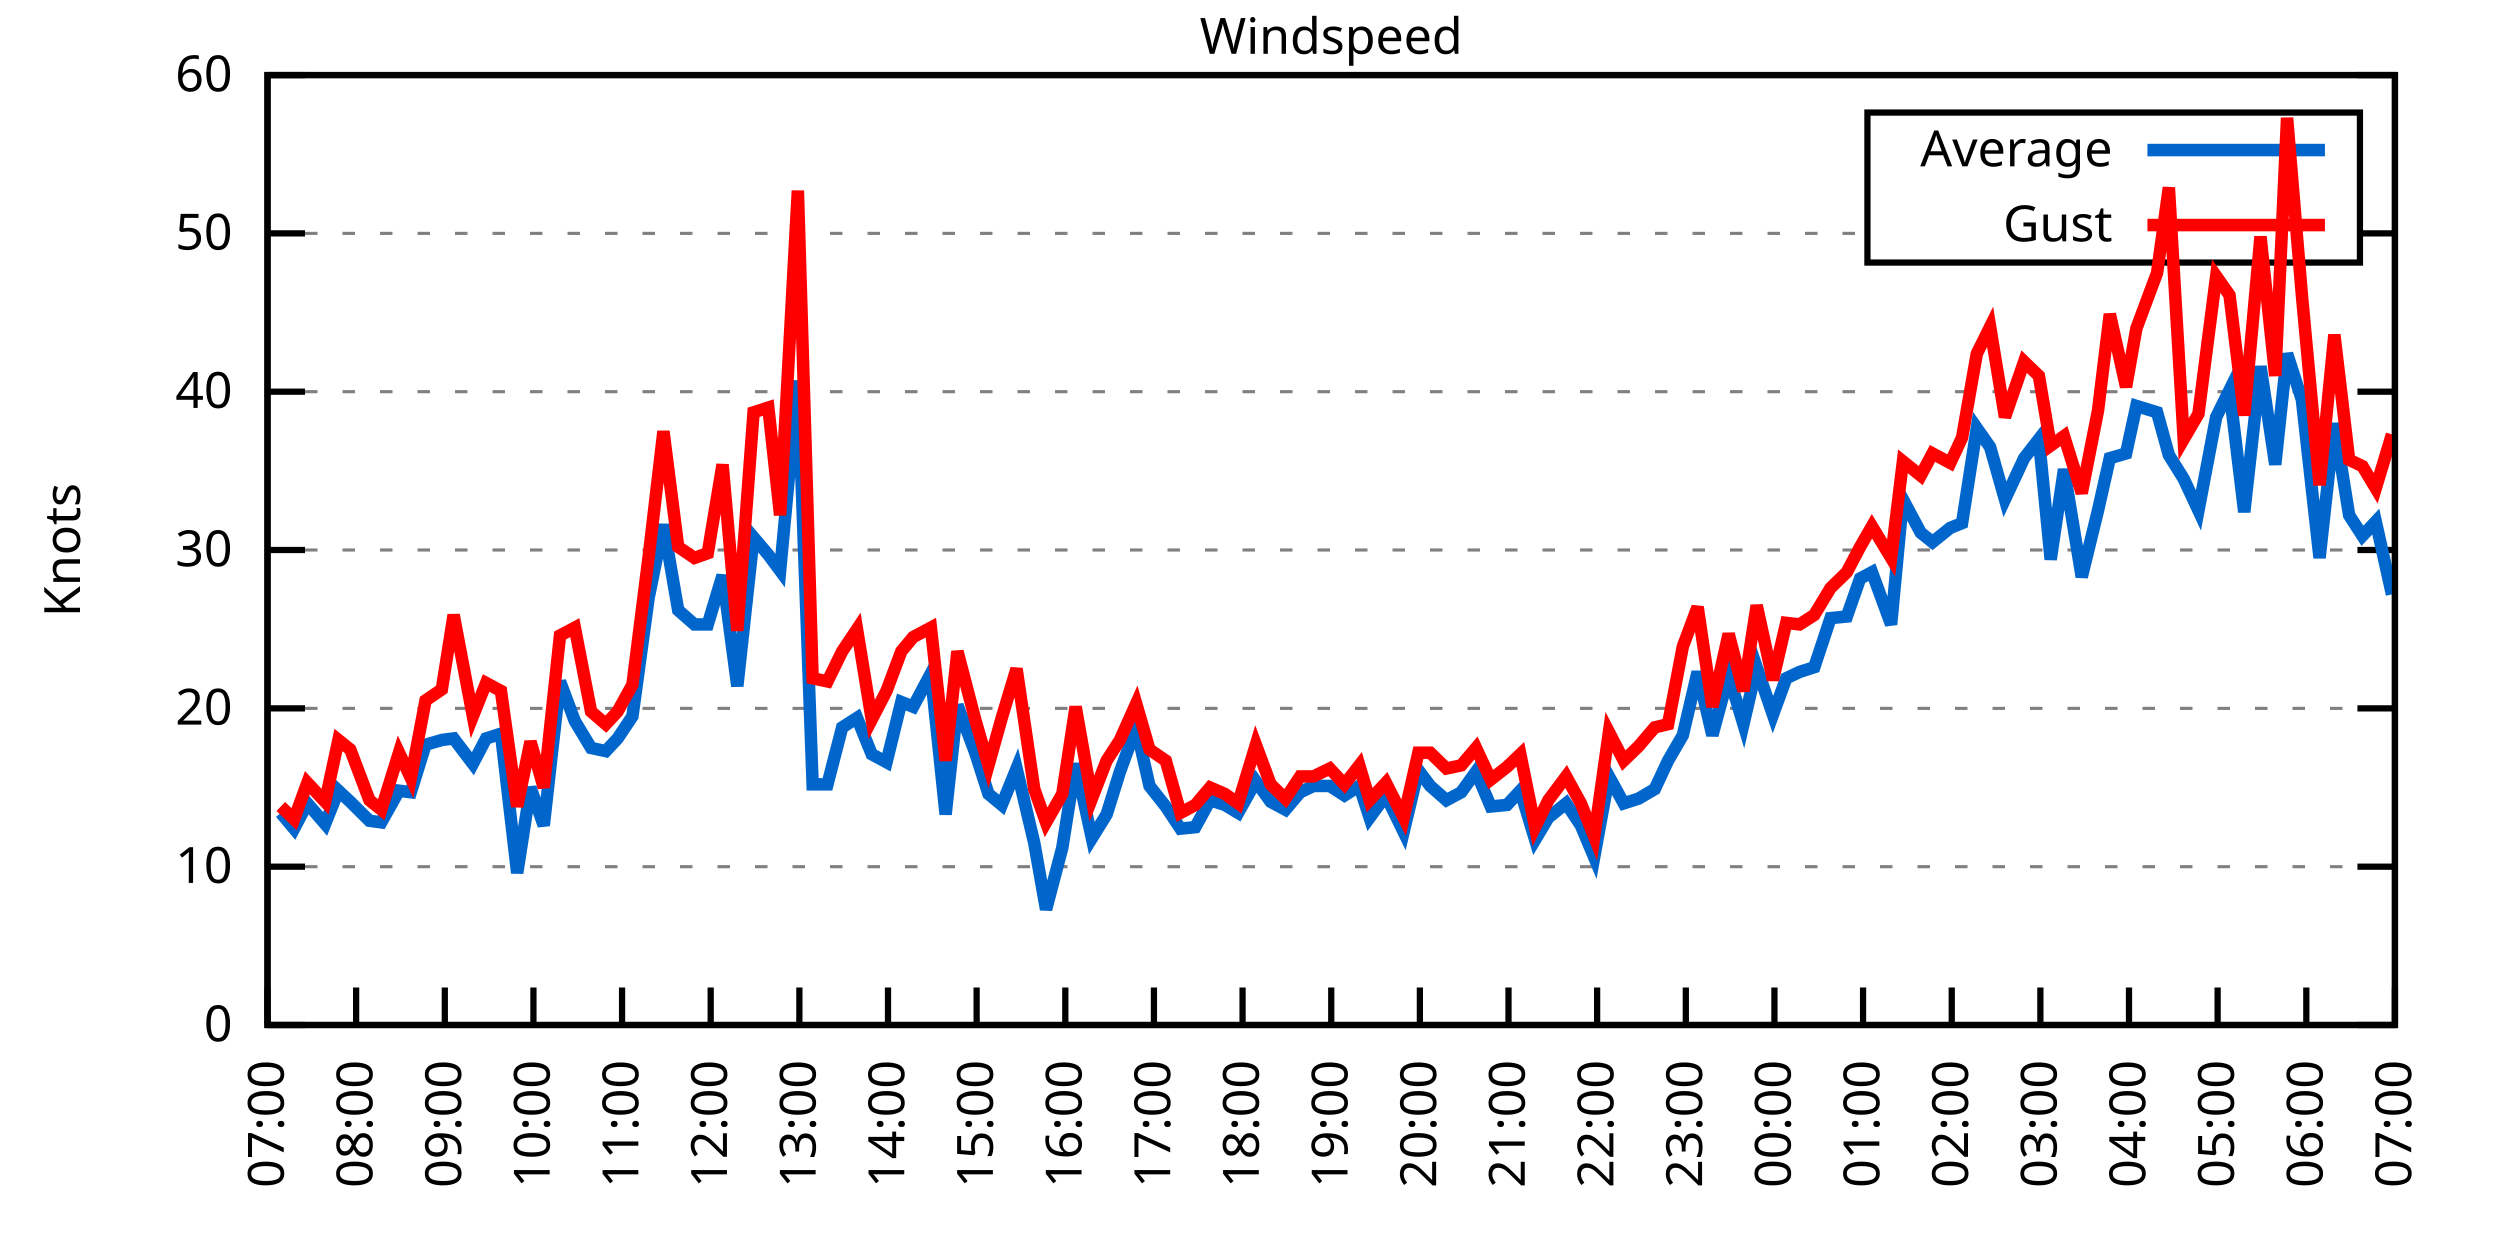
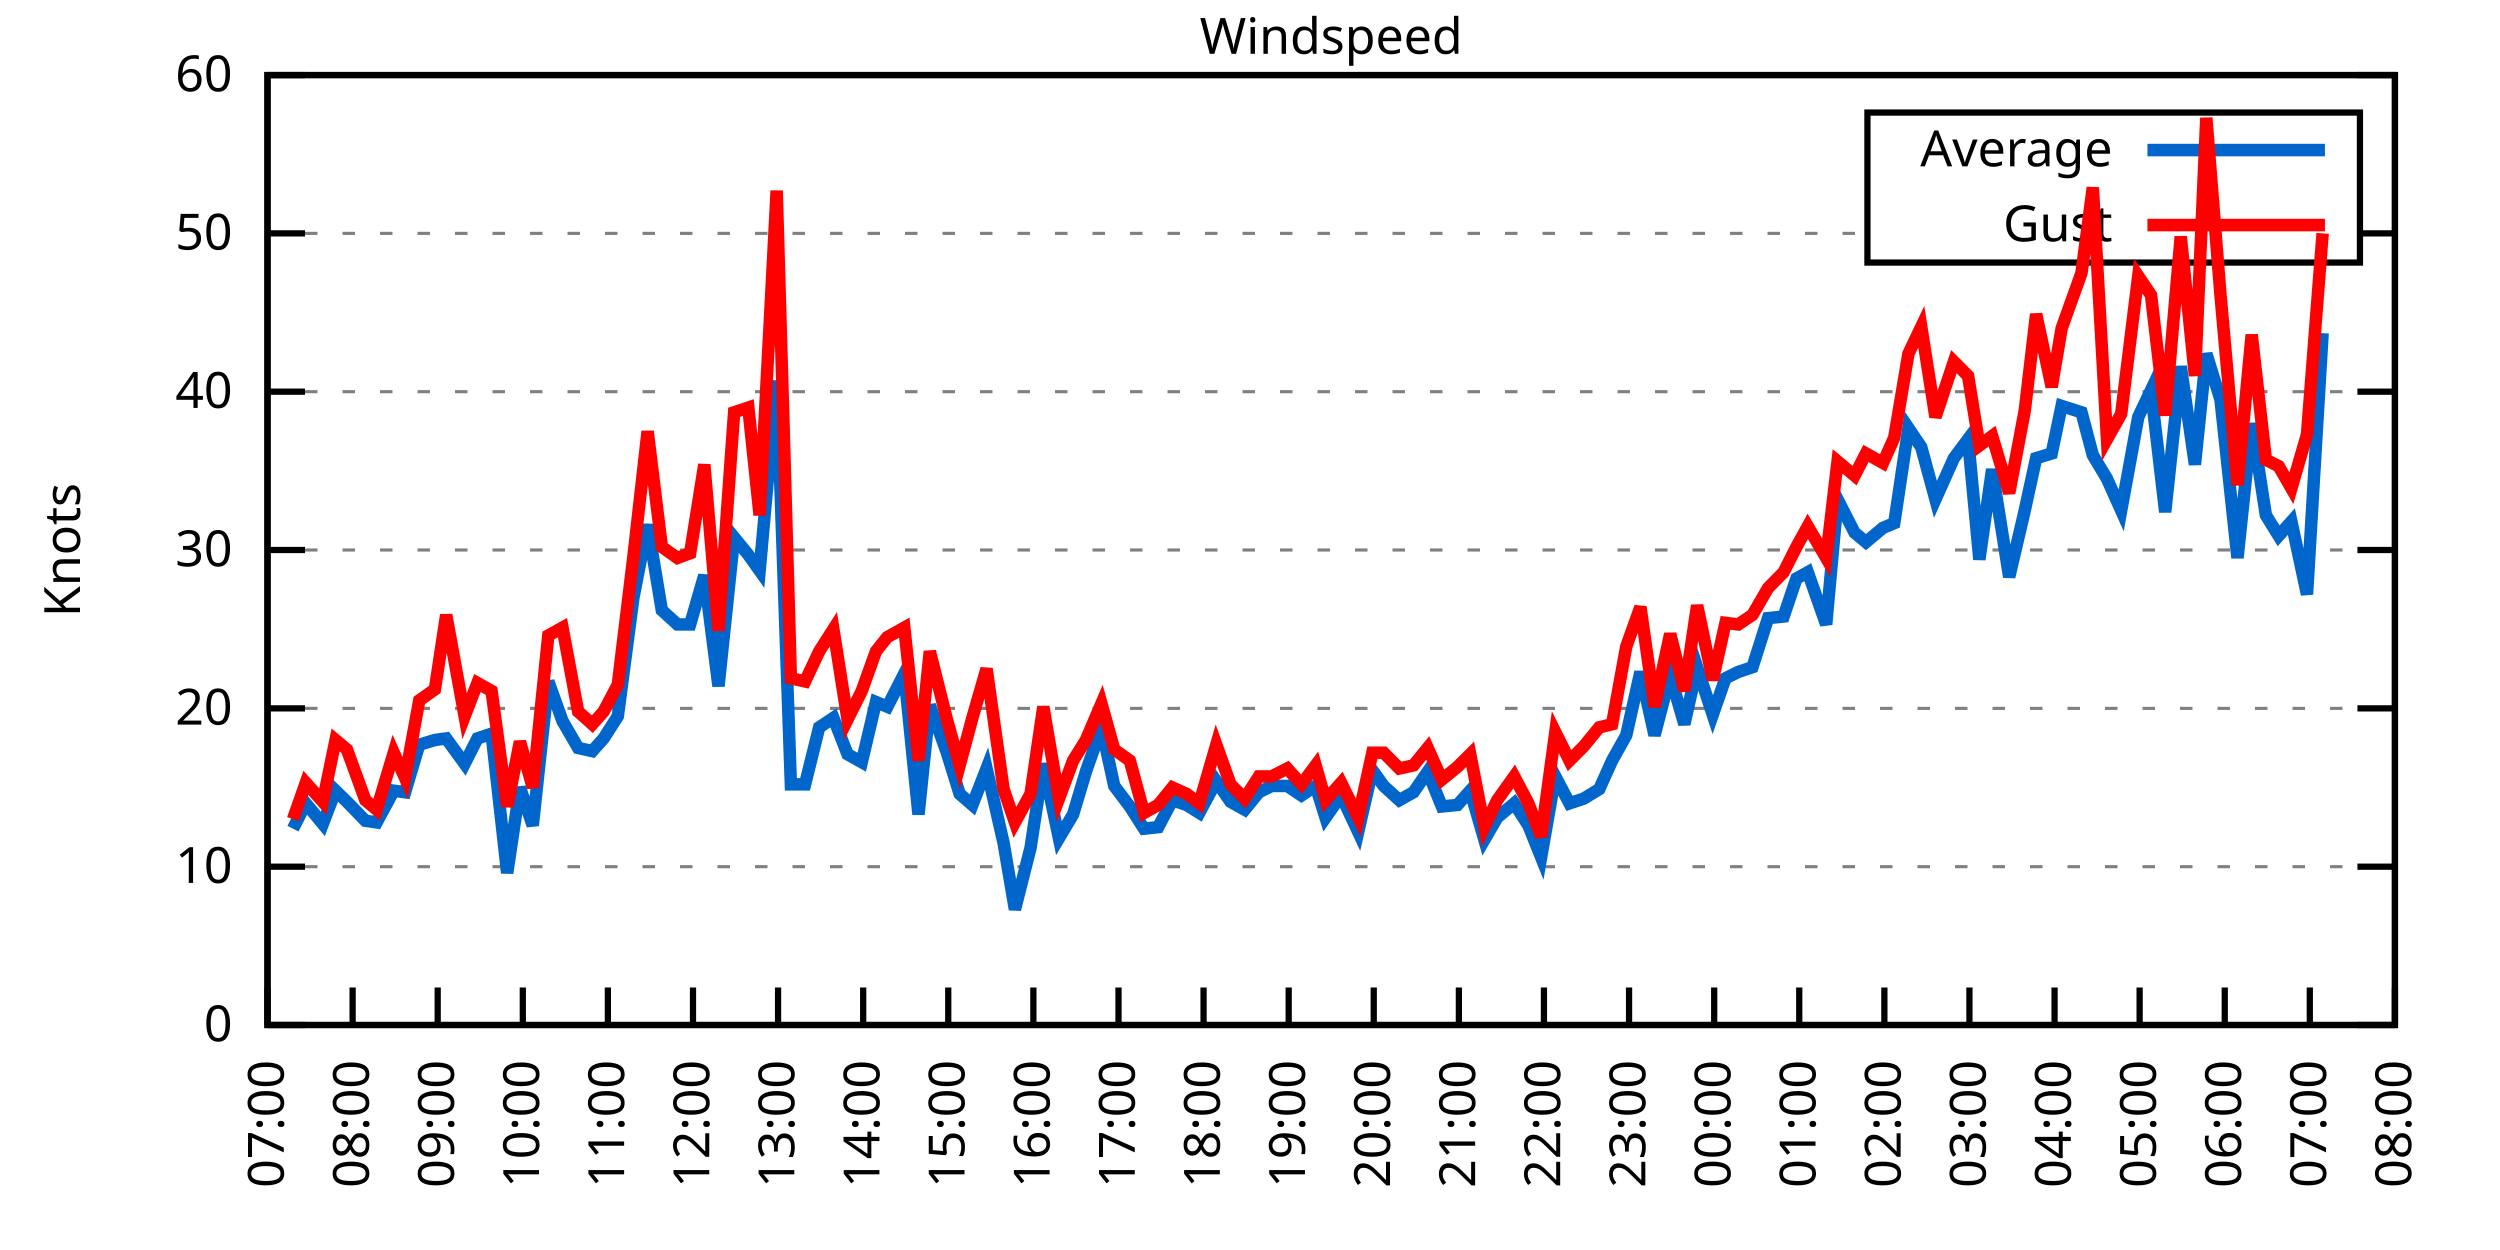
<svg xmlns="http://www.w3.org/2000/svg" xmlns:xlink="http://www.w3.org/1999/xlink" width="400" height="200" viewBox="0 0 400 200">
  <g id="gnuplot_canvas">
    <rect x="0" y="0" width="400" height="200" fill="none" />
    <defs>
      <circle id="gpDot" r="0.5" stroke-width="0.5" stroke="currentColor" />
      <path id="gpPt0" stroke-width="0.333" stroke="currentColor" d="M-1,0 h2 M0,-1 v2" />
      <path id="gpPt1" stroke-width="0.333" stroke="currentColor" d="M-1,-1 L1,1 M1,-1 L-1,1" />
      <path id="gpPt2" stroke-width="0.333" stroke="currentColor" d="M-1,0 L1,0 M0,-1 L0,1 M-1,-1 L1,1 M-1,1 L1,-1" />
      <rect id="gpPt3" stroke-width="0.333" stroke="currentColor" x="-1" y="-1" width="2" height="2" />
      <rect id="gpPt4" stroke-width="0.333" stroke="currentColor" fill="currentColor" x="-1" y="-1" width="2" height="2" />
      <circle id="gpPt5" stroke-width="0.333" stroke="currentColor" cx="0" cy="0" r="1" />
      <use xlink:href="#gpPt5" id="gpPt6" fill="currentColor" stroke="none" />
      <path id="gpPt7" stroke-width="0.333" stroke="currentColor" d="M0,-1.33 L-1.33,0.67 L1.33,0.67 z" />
      <use xlink:href="#gpPt7" id="gpPt8" fill="currentColor" stroke="none" />
      <use xlink:href="#gpPt7" id="gpPt9" stroke="currentColor" transform="rotate(180)" />
      <use xlink:href="#gpPt9" id="gpPt10" fill="currentColor" stroke="none" />
      <use xlink:href="#gpPt3" id="gpPt11" stroke="currentColor" transform="rotate(45)" />
      <use xlink:href="#gpPt11" id="gpPt12" fill="currentColor" stroke="none" />
      <path id="gpPt13" stroke-width="0.333" stroke="currentColor" d="M0,1.330 L1.265,0.411 L0.782,-1.067 L-0.782,-1.076 L-1.265,0.411 z" />
      <use xlink:href="#gpPt13" id="gpPt14" fill="currentColor" stroke="none" />
      <filter id="textbox" filterUnits="objectBoundingBox" x="0" y="0" height="1" width="1">
        <feFlood flood-color="white" flood-opacity="1" result="bgnd" />
        <feComposite in="SourceGraphic" in2="bgnd" operator="atop" />
      </filter>
      <filter id="greybox" filterUnits="objectBoundingBox" x="0" y="0" height="1" width="1">
        <feFlood flood-color="lightgrey" flood-opacity="1" result="grey" />
        <feComposite in="SourceGraphic" in2="grey" operator="atop" />
      </filter>
    </defs>
    <g fill="none" color="white" stroke="currentColor" stroke-width="1.00" stroke-linecap="butt" stroke-linejoin="miter">
</g>
    <g fill="none" color="black" stroke="currentColor" stroke-width="1.00" stroke-linecap="butt" stroke-linejoin="miter">
      <g stroke="none" shape-rendering="crispEdges">
        <polygon fill="rgb(255, 255, 255)" points="42.80,164.00 383.18,164.00 383.18,12.02 42.80,12.02 " />
      </g>
    </g>
    <g fill="none" color="black" stroke="currentColor" stroke-width="1.00" stroke-linecap="butt" stroke-linejoin="miter">
</g>
    <g fill="none" color="black" stroke="black" stroke-width="0.50" stroke-linecap="butt" stroke-linejoin="miter">
</g>
    <g fill="none" color="gray" stroke="currentColor" stroke-width="0.50" stroke-linecap="butt" stroke-linejoin="miter">
      <path stroke="gray" stroke-dasharray="2,4" class="gridline" d="M42.80,164.00 L383.19,164.00  " />
    </g>
    <g fill="none" color="gray" stroke="gray" stroke-width="1.00" stroke-linecap="butt" stroke-linejoin="miter">
</g>
    <g fill="none" color="black" stroke="currentColor" stroke-width="1.00" stroke-linecap="butt" stroke-linejoin="miter">
      <path stroke="black" d="M42.80,164.00 L48.80,164.00 M383.19,164.00 L377.19,164.00  " />
      <g transform="translate(37.20,166.60)" stroke="none" fill="black" font-family="Sans" font-size="8.00" text-anchor="end">
        <text>
          <tspan font-family="Sans"> 0</tspan>
        </text>
      </g>
    </g>
    <g fill="none" color="black" stroke="currentColor" stroke-width="1.00" stroke-linecap="butt" stroke-linejoin="miter">
</g>
    <g fill="none" color="black" stroke="black" stroke-width="0.50" stroke-linecap="butt" stroke-linejoin="miter">
</g>
    <g fill="none" color="gray" stroke="currentColor" stroke-width="0.50" stroke-linecap="butt" stroke-linejoin="miter">
      <path stroke="gray" stroke-dasharray="2,4" class="gridline" d="M42.80,138.67 L383.19,138.67  " />
    </g>
    <g fill="none" color="gray" stroke="gray" stroke-width="1.00" stroke-linecap="butt" stroke-linejoin="miter">
</g>
    <g fill="none" color="black" stroke="currentColor" stroke-width="1.00" stroke-linecap="butt" stroke-linejoin="miter">
      <path stroke="black" d="M42.80,138.67 L48.80,138.67 M383.19,138.67 L377.19,138.67  " />
      <g transform="translate(37.20,141.27)" stroke="none" fill="black" font-family="Sans" font-size="8.00" text-anchor="end">
        <text>
          <tspan font-family="Sans"> 10</tspan>
        </text>
      </g>
    </g>
    <g fill="none" color="black" stroke="currentColor" stroke-width="1.00" stroke-linecap="butt" stroke-linejoin="miter">
</g>
    <g fill="none" color="black" stroke="black" stroke-width="0.50" stroke-linecap="butt" stroke-linejoin="miter">
</g>
    <g fill="none" color="gray" stroke="currentColor" stroke-width="0.50" stroke-linecap="butt" stroke-linejoin="miter">
      <path stroke="gray" stroke-dasharray="2,4" class="gridline" d="M42.80,113.34 L383.19,113.34  " />
    </g>
    <g fill="none" color="gray" stroke="gray" stroke-width="1.00" stroke-linecap="butt" stroke-linejoin="miter">
</g>
    <g fill="none" color="black" stroke="currentColor" stroke-width="1.00" stroke-linecap="butt" stroke-linejoin="miter">
      <path stroke="black" d="M42.80,113.34 L48.80,113.34 M383.19,113.34 L377.19,113.34  " />
      <g transform="translate(37.20,115.94)" stroke="none" fill="black" font-family="Sans" font-size="8.00" text-anchor="end">
        <text>
          <tspan font-family="Sans"> 20</tspan>
        </text>
      </g>
    </g>
    <g fill="none" color="black" stroke="currentColor" stroke-width="1.00" stroke-linecap="butt" stroke-linejoin="miter">
</g>
    <g fill="none" color="black" stroke="black" stroke-width="0.50" stroke-linecap="butt" stroke-linejoin="miter">
</g>
    <g fill="none" color="gray" stroke="currentColor" stroke-width="0.50" stroke-linecap="butt" stroke-linejoin="miter">
      <path stroke="gray" stroke-dasharray="2,4" class="gridline" d="M42.80,88.00 L383.19,88.00  " />
    </g>
    <g fill="none" color="gray" stroke="gray" stroke-width="1.00" stroke-linecap="butt" stroke-linejoin="miter">
</g>
    <g fill="none" color="black" stroke="currentColor" stroke-width="1.00" stroke-linecap="butt" stroke-linejoin="miter">
      <path stroke="black" d="M42.80,88.00 L48.80,88.00 M383.19,88.00 L377.19,88.00  " />
      <g transform="translate(37.20,90.60)" stroke="none" fill="black" font-family="Sans" font-size="8.00" text-anchor="end">
        <text>
          <tspan font-family="Sans"> 30</tspan>
        </text>
      </g>
    </g>
    <g fill="none" color="black" stroke="currentColor" stroke-width="1.00" stroke-linecap="butt" stroke-linejoin="miter">
</g>
    <g fill="none" color="black" stroke="black" stroke-width="0.50" stroke-linecap="butt" stroke-linejoin="miter">
</g>
    <g fill="none" color="gray" stroke="currentColor" stroke-width="0.50" stroke-linecap="butt" stroke-linejoin="miter">
      <path stroke="gray" stroke-dasharray="2,4" class="gridline" d="M42.80,62.67 L383.19,62.67  " />
    </g>
    <g fill="none" color="gray" stroke="gray" stroke-width="1.00" stroke-linecap="butt" stroke-linejoin="miter">
</g>
    <g fill="none" color="black" stroke="currentColor" stroke-width="1.00" stroke-linecap="butt" stroke-linejoin="miter">
      <path stroke="black" d="M42.80,62.67 L48.80,62.67 M383.19,62.67 L377.19,62.67  " />
      <g transform="translate(37.20,65.27)" stroke="none" fill="black" font-family="Sans" font-size="8.00" text-anchor="end">
        <text>
          <tspan font-family="Sans"> 40</tspan>
        </text>
      </g>
    </g>
    <g fill="none" color="black" stroke="currentColor" stroke-width="1.00" stroke-linecap="butt" stroke-linejoin="miter">
</g>
    <g fill="none" color="black" stroke="black" stroke-width="0.50" stroke-linecap="butt" stroke-linejoin="miter">
</g>
    <g fill="none" color="gray" stroke="currentColor" stroke-width="0.50" stroke-linecap="butt" stroke-linejoin="miter">
      <path stroke="gray" stroke-dasharray="2,4" class="gridline" d="M42.80,37.34 L298.79,37.34 M377.59,37.34 L383.19,37.34  " />
    </g>
    <g fill="none" color="gray" stroke="gray" stroke-width="1.00" stroke-linecap="butt" stroke-linejoin="miter">
</g>
    <g fill="none" color="black" stroke="currentColor" stroke-width="1.00" stroke-linecap="butt" stroke-linejoin="miter">
      <path stroke="black" d="M42.80,37.34 L48.80,37.34 M383.19,37.34 L377.19,37.34  " />
      <g transform="translate(37.20,39.94)" stroke="none" fill="black" font-family="Sans" font-size="8.00" text-anchor="end">
        <text>
          <tspan font-family="Sans"> 50</tspan>
        </text>
      </g>
    </g>
    <g fill="none" color="black" stroke="currentColor" stroke-width="1.00" stroke-linecap="butt" stroke-linejoin="miter">
</g>
    <g fill="none" color="black" stroke="black" stroke-width="0.50" stroke-linecap="butt" stroke-linejoin="miter">
</g>
    <g fill="none" color="gray" stroke="currentColor" stroke-width="0.50" stroke-linecap="butt" stroke-linejoin="miter">
      <path stroke="gray" stroke-dasharray="2,4" class="gridline" d="M42.80,12.01 L383.19,12.01  " />
    </g>
    <g fill="none" color="gray" stroke="gray" stroke-width="1.00" stroke-linecap="butt" stroke-linejoin="miter">
</g>
    <g fill="none" color="black" stroke="currentColor" stroke-width="1.00" stroke-linecap="butt" stroke-linejoin="miter">
      <path stroke="black" d="M42.80,12.01 L48.80,12.01 M383.19,12.01 L377.19,12.01  " />
      <g transform="translate(37.20,14.61)" stroke="none" fill="black" font-family="Sans" font-size="8.00" text-anchor="end">
        <text>
          <tspan font-family="Sans"> 60</tspan>
        </text>
      </g>
    </g>
    <g fill="none" color="black" stroke="currentColor" stroke-width="1.00" stroke-linecap="butt" stroke-linejoin="miter">
      <path stroke="black" d="M42.80,164.00 L42.80,158.00  " />
      <g transform="translate(45.40,169.60) rotate(270.00)" stroke="none" fill="black" font-family="Sans" font-size="8.00" text-anchor="end">
        <text>
          <tspan font-family="Sans">07:00</tspan>
        </text>
      </g>
    </g>
    <g fill="none" color="black" stroke="currentColor" stroke-width="1.00" stroke-linecap="butt" stroke-linejoin="miter">
-       <path stroke="black" d="M56.98,164.00 L56.98,158.00  " />
-       <g transform="translate(59.58,169.60) rotate(270.00)" stroke="none" fill="black" font-family="Sans" font-size="8.00" text-anchor="end">
+       <path stroke="black" d="M56.42,164.00 L56.42,158.00  " />
+       <g transform="translate(59.02,169.60) rotate(270.00)" stroke="none" fill="black" font-family="Sans" font-size="8.00" text-anchor="end">
        <text>
          <tspan font-family="Sans">08:00</tspan>
        </text>
      </g>
    </g>
    <g fill="none" color="black" stroke="currentColor" stroke-width="1.00" stroke-linecap="butt" stroke-linejoin="miter">
-       <path stroke="black" d="M71.17,164.00 L71.17,158.00  " />
-       <g transform="translate(73.77,169.60) rotate(270.00)" stroke="none" fill="black" font-family="Sans" font-size="8.00" text-anchor="end">
+       <path stroke="black" d="M70.03,164.00 L70.03,158.00  " />
+       <g transform="translate(72.63,169.60) rotate(270.00)" stroke="none" fill="black" font-family="Sans" font-size="8.00" text-anchor="end">
        <text>
          <tspan font-family="Sans">09:00</tspan>
        </text>
      </g>
    </g>
    <g fill="none" color="black" stroke="currentColor" stroke-width="1.00" stroke-linecap="butt" stroke-linejoin="miter">
-       <path stroke="black" d="M85.35,164.00 L85.35,158.00  " />
-       <g transform="translate(87.95,169.60) rotate(270.00)" stroke="none" fill="black" font-family="Sans" font-size="8.00" text-anchor="end">
+       <path stroke="black" d="M83.65,164.00 L83.65,158.00  " />
+       <g transform="translate(86.25,169.60) rotate(270.00)" stroke="none" fill="black" font-family="Sans" font-size="8.00" text-anchor="end">
        <text>
          <tspan font-family="Sans">10:00</tspan>
        </text>
      </g>
    </g>
    <g fill="none" color="black" stroke="currentColor" stroke-width="1.00" stroke-linecap="butt" stroke-linejoin="miter">
-       <path stroke="black" d="M99.53,164.00 L99.53,158.00  " />
-       <g transform="translate(102.13,169.60) rotate(270.00)" stroke="none" fill="black" font-family="Sans" font-size="8.00" text-anchor="end">
+       <path stroke="black" d="M97.26,164.00 L97.26,158.00  " />
+       <g transform="translate(99.86,169.60) rotate(270.00)" stroke="none" fill="black" font-family="Sans" font-size="8.00" text-anchor="end">
        <text>
          <tspan font-family="Sans">11:00</tspan>
        </text>
      </g>
    </g>
    <g fill="none" color="black" stroke="currentColor" stroke-width="1.00" stroke-linecap="butt" stroke-linejoin="miter">
-       <path stroke="black" d="M113.71,164.00 L113.71,158.00  " />
-       <g transform="translate(116.31,169.60) rotate(270.00)" stroke="none" fill="black" font-family="Sans" font-size="8.00" text-anchor="end">
+       <path stroke="black" d="M110.88,164.00 L110.88,158.00  " />
+       <g transform="translate(113.48,169.60) rotate(270.00)" stroke="none" fill="black" font-family="Sans" font-size="8.00" text-anchor="end">
        <text>
          <tspan font-family="Sans">12:00</tspan>
        </text>
      </g>
    </g>
    <g fill="none" color="black" stroke="currentColor" stroke-width="1.00" stroke-linecap="butt" stroke-linejoin="miter">
-       <path stroke="black" d="M127.90,164.00 L127.90,158.00  " />
-       <g transform="translate(130.50,169.60) rotate(270.00)" stroke="none" fill="black" font-family="Sans" font-size="8.00" text-anchor="end">
+       <path stroke="black" d="M124.49,164.00 L124.49,158.00  " />
+       <g transform="translate(127.09,169.60) rotate(270.00)" stroke="none" fill="black" font-family="Sans" font-size="8.00" text-anchor="end">
        <text>
          <tspan font-family="Sans">13:00</tspan>
        </text>
      </g>
    </g>
    <g fill="none" color="black" stroke="currentColor" stroke-width="1.00" stroke-linecap="butt" stroke-linejoin="miter">
-       <path stroke="black" d="M142.08,164.00 L142.08,158.00  " />
-       <g transform="translate(144.68,169.60) rotate(270.00)" stroke="none" fill="black" font-family="Sans" font-size="8.00" text-anchor="end">
+       <path stroke="black" d="M138.11,164.00 L138.11,158.00  " />
+       <g transform="translate(140.71,169.60) rotate(270.00)" stroke="none" fill="black" font-family="Sans" font-size="8.00" text-anchor="end">
        <text>
          <tspan font-family="Sans">14:00</tspan>
        </text>
      </g>
    </g>
    <g fill="none" color="black" stroke="currentColor" stroke-width="1.00" stroke-linecap="butt" stroke-linejoin="miter">
-       <path stroke="black" d="M156.26,164.00 L156.26,158.00  " />
-       <g transform="translate(158.86,169.60) rotate(270.00)" stroke="none" fill="black" font-family="Sans" font-size="8.00" text-anchor="end">
+       <path stroke="black" d="M151.72,164.00 L151.72,158.00  " />
+       <g transform="translate(154.32,169.60) rotate(270.00)" stroke="none" fill="black" font-family="Sans" font-size="8.00" text-anchor="end">
        <text>
          <tspan font-family="Sans">15:00</tspan>
        </text>
      </g>
    </g>
    <g fill="none" color="black" stroke="currentColor" stroke-width="1.00" stroke-linecap="butt" stroke-linejoin="miter">
-       <path stroke="black" d="M170.45,164.00 L170.45,158.00  " />
-       <g transform="translate(173.05,169.60) rotate(270.00)" stroke="none" fill="black" font-family="Sans" font-size="8.00" text-anchor="end">
+       <path stroke="black" d="M165.34,164.00 L165.34,158.00  " />
+       <g transform="translate(167.94,169.60) rotate(270.00)" stroke="none" fill="black" font-family="Sans" font-size="8.00" text-anchor="end">
        <text>
          <tspan font-family="Sans">16:00</tspan>
        </text>
      </g>
    </g>
    <g fill="none" color="black" stroke="currentColor" stroke-width="1.00" stroke-linecap="butt" stroke-linejoin="miter">
-       <path stroke="black" d="M184.63,164.00 L184.63,158.00  " />
-       <g transform="translate(187.23,169.60) rotate(270.00)" stroke="none" fill="black" font-family="Sans" font-size="8.00" text-anchor="end">
+       <path stroke="black" d="M178.96,164.00 L178.96,158.00  " />
+       <g transform="translate(181.56,169.60) rotate(270.00)" stroke="none" fill="black" font-family="Sans" font-size="8.00" text-anchor="end">
        <text>
          <tspan font-family="Sans">17:00</tspan>
        </text>
      </g>
    </g>
    <g fill="none" color="black" stroke="currentColor" stroke-width="1.00" stroke-linecap="butt" stroke-linejoin="miter">
-       <path stroke="black" d="M198.81,164.00 L198.81,158.00  " />
-       <g transform="translate(201.41,169.60) rotate(270.00)" stroke="none" fill="black" font-family="Sans" font-size="8.00" text-anchor="end">
+       <path stroke="black" d="M192.57,164.00 L192.57,158.00  " />
+       <g transform="translate(195.17,169.60) rotate(270.00)" stroke="none" fill="black" font-family="Sans" font-size="8.00" text-anchor="end">
        <text>
          <tspan font-family="Sans">18:00</tspan>
        </text>
      </g>
    </g>
    <g fill="none" color="black" stroke="currentColor" stroke-width="1.00" stroke-linecap="butt" stroke-linejoin="miter">
-       <path stroke="black" d="M213.00,164.00 L213.00,158.00  " />
-       <g transform="translate(215.60,169.60) rotate(270.00)" stroke="none" fill="black" font-family="Sans" font-size="8.00" text-anchor="end">
+       <path stroke="black" d="M206.19,164.00 L206.19,158.00  " />
+       <g transform="translate(208.79,169.60) rotate(270.00)" stroke="none" fill="black" font-family="Sans" font-size="8.00" text-anchor="end">
        <text>
          <tspan font-family="Sans">19:00</tspan>
        </text>
      </g>
    </g>
    <g fill="none" color="black" stroke="currentColor" stroke-width="1.00" stroke-linecap="butt" stroke-linejoin="miter">
-       <path stroke="black" d="M227.18,164.00 L227.18,158.00  " />
-       <g transform="translate(229.78,169.60) rotate(270.00)" stroke="none" fill="black" font-family="Sans" font-size="8.00" text-anchor="end">
+       <path stroke="black" d="M219.80,164.00 L219.80,158.00  " />
+       <g transform="translate(222.40,169.60) rotate(270.00)" stroke="none" fill="black" font-family="Sans" font-size="8.00" text-anchor="end">
        <text>
          <tspan font-family="Sans">20:00</tspan>
        </text>
      </g>
    </g>
    <g fill="none" color="black" stroke="currentColor" stroke-width="1.00" stroke-linecap="butt" stroke-linejoin="miter">
-       <path stroke="black" d="M241.36,164.00 L241.36,158.00  " />
-       <g transform="translate(243.96,169.60) rotate(270.00)" stroke="none" fill="black" font-family="Sans" font-size="8.00" text-anchor="end">
+       <path stroke="black" d="M233.42,164.00 L233.42,158.00  " />
+       <g transform="translate(236.02,169.60) rotate(270.00)" stroke="none" fill="black" font-family="Sans" font-size="8.00" text-anchor="end">
        <text>
          <tspan font-family="Sans">21:00</tspan>
        </text>
      </g>
    </g>
    <g fill="none" color="black" stroke="currentColor" stroke-width="1.00" stroke-linecap="butt" stroke-linejoin="miter">
-       <path stroke="black" d="M255.54,164.00 L255.54,158.00  " />
-       <g transform="translate(258.14,169.60) rotate(270.00)" stroke="none" fill="black" font-family="Sans" font-size="8.00" text-anchor="end">
+       <path stroke="black" d="M247.03,164.00 L247.03,158.00  " />
+       <g transform="translate(249.63,169.60) rotate(270.00)" stroke="none" fill="black" font-family="Sans" font-size="8.00" text-anchor="end">
        <text>
          <tspan font-family="Sans">22:00</tspan>
        </text>
      </g>
    </g>
    <g fill="none" color="black" stroke="currentColor" stroke-width="1.00" stroke-linecap="butt" stroke-linejoin="miter">
-       <path stroke="black" d="M269.73,164.00 L269.73,158.00  " />
-       <g transform="translate(272.33,169.60) rotate(270.00)" stroke="none" fill="black" font-family="Sans" font-size="8.00" text-anchor="end">
+       <path stroke="black" d="M260.65,164.00 L260.65,158.00  " />
+       <g transform="translate(263.25,169.60) rotate(270.00)" stroke="none" fill="black" font-family="Sans" font-size="8.00" text-anchor="end">
        <text>
          <tspan font-family="Sans">23:00</tspan>
        </text>
      </g>
    </g>
    <g fill="none" color="black" stroke="currentColor" stroke-width="1.00" stroke-linecap="butt" stroke-linejoin="miter">
-       <path stroke="black" d="M283.91,164.00 L283.91,158.00  " />
-       <g transform="translate(286.51,169.60) rotate(270.00)" stroke="none" fill="black" font-family="Sans" font-size="8.00" text-anchor="end">
+       <path stroke="black" d="M274.27,164.00 L274.27,158.00  " />
+       <g transform="translate(276.87,169.60) rotate(270.00)" stroke="none" fill="black" font-family="Sans" font-size="8.00" text-anchor="end">
        <text>
          <tspan font-family="Sans">00:00</tspan>
        </text>
      </g>
    </g>
    <g fill="none" color="black" stroke="currentColor" stroke-width="1.00" stroke-linecap="butt" stroke-linejoin="miter">
-       <path stroke="black" d="M298.09,164.00 L298.09,158.00  " />
-       <g transform="translate(300.69,169.60) rotate(270.00)" stroke="none" fill="black" font-family="Sans" font-size="8.00" text-anchor="end">
+       <path stroke="black" d="M287.88,164.00 L287.88,158.00  " />
+       <g transform="translate(290.48,169.60) rotate(270.00)" stroke="none" fill="black" font-family="Sans" font-size="8.00" text-anchor="end">
        <text>
          <tspan font-family="Sans">01:00</tspan>
        </text>
      </g>
    </g>
    <g fill="none" color="black" stroke="currentColor" stroke-width="1.00" stroke-linecap="butt" stroke-linejoin="miter">
-       <path stroke="black" d="M312.28,164.00 L312.28,158.00  " />
-       <g transform="translate(314.88,169.60) rotate(270.00)" stroke="none" fill="black" font-family="Sans" font-size="8.00" text-anchor="end">
+       <path stroke="black" d="M301.50,164.00 L301.50,158.00  " />
+       <g transform="translate(304.10,169.60) rotate(270.00)" stroke="none" fill="black" font-family="Sans" font-size="8.00" text-anchor="end">
        <text>
          <tspan font-family="Sans">02:00</tspan>
        </text>
      </g>
    </g>
    <g fill="none" color="black" stroke="currentColor" stroke-width="1.00" stroke-linecap="butt" stroke-linejoin="miter">
-       <path stroke="black" d="M326.46,164.00 L326.46,158.00  " />
-       <g transform="translate(329.06,169.60) rotate(270.00)" stroke="none" fill="black" font-family="Sans" font-size="8.00" text-anchor="end">
+       <path stroke="black" d="M315.11,164.00 L315.11,158.00  " />
+       <g transform="translate(317.71,169.60) rotate(270.00)" stroke="none" fill="black" font-family="Sans" font-size="8.00" text-anchor="end">
        <text>
          <tspan font-family="Sans">03:00</tspan>
        </text>
      </g>
    </g>
    <g fill="none" color="black" stroke="currentColor" stroke-width="1.00" stroke-linecap="butt" stroke-linejoin="miter">
-       <path stroke="black" d="M340.64,164.00 L340.64,158.00  " />
-       <g transform="translate(343.24,169.60) rotate(270.00)" stroke="none" fill="black" font-family="Sans" font-size="8.00" text-anchor="end">
+       <path stroke="black" d="M328.73,164.00 L328.73,158.00  " />
+       <g transform="translate(331.33,169.60) rotate(270.00)" stroke="none" fill="black" font-family="Sans" font-size="8.00" text-anchor="end">
        <text>
          <tspan font-family="Sans">04:00</tspan>
        </text>
      </g>
    </g>
    <g fill="none" color="black" stroke="currentColor" stroke-width="1.00" stroke-linecap="butt" stroke-linejoin="miter">
-       <path stroke="black" d="M354.82,164.00 L354.82,158.00  " />
-       <g transform="translate(357.42,169.60) rotate(270.00)" stroke="none" fill="black" font-family="Sans" font-size="8.00" text-anchor="end">
+       <path stroke="black" d="M342.34,164.00 L342.34,158.00  " />
+       <g transform="translate(344.94,169.60) rotate(270.00)" stroke="none" fill="black" font-family="Sans" font-size="8.00" text-anchor="end">
        <text>
          <tspan font-family="Sans">05:00</tspan>
        </text>
      </g>
    </g>
    <g fill="none" color="black" stroke="currentColor" stroke-width="1.00" stroke-linecap="butt" stroke-linejoin="miter">
-       <path stroke="black" d="M369.01,164.00 L369.01,158.00  " />
-       <g transform="translate(371.61,169.60) rotate(270.00)" stroke="none" fill="black" font-family="Sans" font-size="8.00" text-anchor="end">
+       <path stroke="black" d="M355.96,164.00 L355.96,158.00  " />
+       <g transform="translate(358.56,169.60) rotate(270.00)" stroke="none" fill="black" font-family="Sans" font-size="8.00" text-anchor="end">
        <text>
          <tspan font-family="Sans">06:00</tspan>
+         </text>
+       </g>
+     </g>
+     <g fill="none" color="black" stroke="currentColor" stroke-width="1.00" stroke-linecap="butt" stroke-linejoin="miter">
+       <path stroke="black" d="M369.57,164.00 L369.57,158.00  " />
+       <g transform="translate(372.17,169.60) rotate(270.00)" stroke="none" fill="black" font-family="Sans" font-size="8.00" text-anchor="end">
+         <text>
+           <tspan font-family="Sans">07:00</tspan>
        </text>
      </g>
    </g>
    <g fill="none" color="black" stroke="currentColor" stroke-width="1.00" stroke-linecap="butt" stroke-linejoin="miter">
      <path stroke="black" d="M383.19,164.00 L383.19,158.00  " />
      <g transform="translate(385.79,169.60) rotate(270.00)" stroke="none" fill="black" font-family="Sans" font-size="8.00" text-anchor="end">
        <text>
-           <tspan font-family="Sans">07:00</tspan>
+           <tspan font-family="Sans">08:00</tspan>
        </text>
      </g>
    </g>
    <g fill="none" color="black" stroke="currentColor" stroke-width="1.00" stroke-linecap="butt" stroke-linejoin="miter">
</g>
    <g fill="none" color="black" stroke="currentColor" stroke-width="1.00" stroke-linecap="butt" stroke-linejoin="miter">
      <path stroke="black" d="M42.80,12.01 L42.80,164.00 L383.19,164.00 L383.19,12.01 L42.80,12.01 Z  " />
    </g>
    <g fill="none" color="black" stroke="currentColor" stroke-width="1.00" stroke-linecap="butt" stroke-linejoin="miter">
</g>
    <g fill="none" color="black" stroke="currentColor" stroke-width="1.00" stroke-linecap="butt" stroke-linejoin="miter">
      <path stroke="black" d="M298.79,42.01 L298.79,18.01 L377.59,18.01 L377.59,42.01 L298.79,42.01 Z  " />
    </g>
    <g id="Windspeed_plot_1">
      <g fill="none" color="white" stroke="black" stroke-width="2.00" stroke-linecap="butt" stroke-linejoin="miter">
</g>
      <g fill="none" color="black" stroke="currentColor" stroke-width="2.00" stroke-linecap="butt" stroke-linejoin="miter">
        <g transform="translate(337.99,26.61)" stroke="none" fill="black" font-family="Sans" font-size="8.00" text-anchor="end">
          <text>
            <tspan font-family="Sans">Average</tspan>
          </text>
        </g>
      </g>
      <g fill="none" color="black" stroke="currentColor" stroke-width="2.00" stroke-linecap="butt" stroke-linejoin="miter">
-         <path stroke="rgb(  0, 102, 204)" d="M343.59,24.01 L371.99,24.01 M44.93,130.06 L47.05,132.59 L49.18,128.54 L52.02,131.83 L54.15,126.51 L56.04,128.28   L59.11,131.32 L61.00,131.58 L63.84,126.51 L65.73,126.76 L68.09,119.16 L70.69,118.40 L72.58,118.15 L75.66,122.20   L77.78,118.15 L80.15,117.39 L82.75,139.68 L84.88,126.00 L87.00,132.08 L89.60,109.03 L91.97,115.36 L94.57,119.67   L96.93,120.18 L98.82,118.15 L101.19,114.60 L103.79,95.60 L106.15,83.95 L108.51,97.63 L111.11,99.91 L113.24,99.91   L115.61,92.06 L117.97,109.79 L120.57,85.98 L122.93,88.76 L124.82,91.30 L127.66,60.90 L130.02,125.50 L132.39,125.50   L134.75,116.38 L137.12,114.86 L139.48,120.68 L141.84,121.95 L144.21,112.32 L146.10,113.08 L148.94,107.76 L151.30,130.31   L153.19,112.83 L156.03,120.43 L158.15,127.02 L160.28,128.79 L162.65,122.96 L165.48,134.87 L167.37,145.51 L169.97,135.63   L172.10,122.20 L174.70,134.11 L177.06,130.31 L179.19,123.47 L181.79,116.38 L183.92,125.75 L186.52,129.04 L188.88,132.59   L191.25,132.34 L193.61,128.03 L195.98,128.79 L198.10,130.06 L200.94,124.99 L203.30,128.28 L205.67,129.55 L208.03,126.76   L210.16,125.75 L212.76,125.75 L215.12,127.27 L217.49,125.75 L219.14,130.82 L221.74,127.27 L224.58,133.10 L226.94,123.22   L228.83,125.75 L231.43,128.03 L233.80,126.76 L236.16,123.47 L238.52,129.04 L241.12,128.79 L243.25,126.51 L245.62,134.36   L247.74,130.82 L250.58,128.54 L252.94,132.08 L255.07,137.15 L257.43,124.23 L259.80,128.54 L262.16,127.78 L264.76,126.26   L266.89,121.70 L269.25,117.64 L271.62,107.51 L273.98,117.64 L276.58,108.02 L278.95,115.87 L281.07,106.75 L283.67,114.35   L285.80,108.52 L287.93,107.51 L290.29,106.75 L292.89,98.90 L295.49,98.64 L297.62,92.56 L299.51,91.55 L302.58,99.91   L304.47,79.90 L307.31,85.22 L309.20,86.74 L312.04,84.46 L313.93,83.70 L316.29,68.50 L318.42,71.54 L320.79,79.90   L323.86,73.31 L326.22,70.27 L328.11,89.52 L330.24,75.09 L333.08,92.31 L335.68,81.67 L337.57,73.31 L340.17,72.55   L341.82,64.95 L345.13,65.97 L347.02,72.81 L349.39,76.61 L351.75,81.67 L354.59,66.73 L356.72,62.42 L359.08,81.93   L361.68,58.62 L364.04,74.33 L365.93,56.59 L368.30,63.94 L371.13,89.27 L373.50,67.74 L375.86,82.43 L377.99,85.73   L380.12,83.45 L382.72,95.10  " />
+         <path stroke="rgb(  0, 102, 204)" d="M343.59,24.01 L371.99,24.01 M46.88,132.59 L48.93,128.54 L51.65,131.83 L53.69,126.51 L55.51,128.28 L58.46,131.32   L60.27,131.58 L63.00,126.51 L64.81,126.76 L67.08,119.16 L69.58,118.40 L71.39,118.15 L74.34,122.20 L76.39,118.15   L78.65,117.39 L81.15,139.68 L83.19,126.00 L85.24,132.08 L87.73,109.03 L90.00,115.36 L92.50,119.67 L94.77,120.18   L96.58,118.15 L98.85,114.60 L101.35,95.60 L103.62,83.95 L105.89,97.63 L108.38,99.91 L110.42,99.91 L112.69,92.06   L114.96,109.79 L117.46,85.98 L119.73,88.76 L121.54,91.30 L124.27,60.90 L126.54,125.50 L128.81,125.50 L131.07,116.38   L133.34,114.86 L135.61,120.68 L137.88,121.95 L140.15,112.32 L141.97,113.08 L144.69,107.76 L146.96,130.31 L148.77,112.83   L151.50,120.43 L153.54,127.02 L155.58,128.79 L157.85,122.96 L160.57,134.87 L162.39,145.51 L164.89,135.63 L166.93,122.20   L169.43,134.11 L171.69,130.31 L173.74,123.47 L176.23,116.38 L178.28,125.75 L180.77,129.04 L183.04,132.59 L185.31,132.34   L187.58,128.03 L189.85,128.79 L191.89,130.06 L194.61,124.99 L196.88,128.28 L199.15,129.55 L201.42,126.76 L203.46,125.75   L205.96,125.75 L208.23,127.27 L210.50,125.75 L212.09,130.82 L214.58,127.27 L217.31,133.10 L219.58,123.22 L221.39,125.75   L223.89,128.03 L226.16,126.76 L228.43,123.47 L230.70,129.04 L233.19,128.79 L235.23,126.51 L237.50,134.36 L239.55,130.82   L242.27,128.54 L244.54,132.08 L246.58,137.15 L248.85,124.23 L251.12,128.54 L253.39,127.78 L255.88,126.26 L257.93,121.70   L260.20,117.64 L262.47,107.51 L264.73,117.64 L267.23,108.02 L269.50,115.87 L271.54,106.75 L274.04,114.35 L276.08,108.52   L278.12,107.51 L280.39,106.75 L282.89,98.90 L285.38,98.64 L287.43,92.56 L289.24,91.55 L292.19,99.91 L294.01,79.90   L296.73,85.22 L298.55,86.74 L301.27,84.46 L303.08,83.70 L305.35,68.50 L307.40,71.54 L309.67,79.90 L312.62,73.31   L314.89,70.27 L316.70,89.52 L318.74,75.09 L321.47,92.31 L323.96,81.67 L325.78,73.31 L328.27,72.55 L329.86,64.95   L333.04,65.97 L334.85,72.81 L337.12,76.61 L339.39,81.67 L342.12,66.73 L344.16,62.42 L346.43,81.93 L348.92,58.62   L351.19,74.33 L353.01,56.59 L355.28,63.94 L358.00,89.27 L360.27,67.74 L362.54,82.43 L364.58,85.73 L366.62,83.45   L369.12,95.10 L371.62,53.30  " />
      </g>
    </g>
    <g id="Windspeed_plot_2">
      <g fill="none" color="black" stroke="currentColor" stroke-width="2.00" stroke-linecap="butt" stroke-linejoin="miter">
        <g transform="translate(337.99,38.61)" stroke="none" fill="black" font-family="Sans" font-size="8.00" text-anchor="end">
          <text>
            <tspan font-family="Sans">Gust</tspan>
          </text>
        </g>
      </g>
      <g fill="none" color="black" stroke="currentColor" stroke-width="2.00" stroke-linecap="butt" stroke-linejoin="miter">
-         <path stroke="rgb(255,   0,   0)" d="M343.59,36.01 L371.99,36.01 M44.93,129.04 L47.05,131.07 L49.18,125.24 L52.02,128.28 L54.15,118.40 L56.04,119.92   L59.11,128.03 L61.00,129.55 L63.84,120.43 L65.73,124.48 L68.09,112.07 L70.69,110.30 L72.58,98.39 L75.66,114.60   L77.78,109.28 L80.15,110.55 L82.75,129.04 L84.88,118.66 L87.00,126.00 L89.60,101.68 L91.97,100.42 L94.57,113.84   L96.93,115.87 L98.82,113.84 L101.19,109.54 L103.79,89.02 L106.15,69.01 L108.51,87.50 L111.11,89.27 L113.24,88.51   L115.61,74.33 L117.97,100.92 L120.57,65.97 L122.93,65.21 L124.82,82.43 L127.66,30.50 L130.02,108.52 L132.39,109.03   L134.75,104.22 L137.12,100.67 L139.48,115.11 L141.84,110.55 L144.21,104.22 L146.10,101.94 L148.94,100.42 L151.30,121.70   L153.19,104.22 L156.03,115.11 L158.15,122.46 L160.28,114.86 L162.65,107.00 L165.48,126.26 L167.37,131.58 L169.97,127.02   L172.10,113.08 L174.70,127.78 L177.06,121.70 L179.19,118.40 L181.79,112.58 L183.92,119.92 L186.52,121.70 L188.88,130.06   L191.25,128.79 L193.61,126.00 L195.98,127.02 L198.10,128.54 L200.94,119.16 L203.30,125.50 L205.67,127.78 L208.03,124.23   L210.16,124.23 L212.76,122.96 L215.12,125.50 L217.49,122.46 L219.14,128.03 L221.74,125.24 L224.58,130.82 L226.94,120.43   L228.83,120.43 L231.43,122.96 L233.80,122.46 L236.16,119.67 L238.52,124.74 L241.12,122.71 L243.25,120.68 L245.62,132.34   L247.74,128.03 L250.58,124.23 L252.94,128.54 L255.07,133.86 L257.43,117.14 L259.80,121.70 L262.16,119.42 L264.76,116.38   L266.89,115.87 L269.25,103.46 L271.62,97.12 L273.98,113.08 L276.58,101.43 L278.95,110.55 L281.07,96.87 L283.67,108.78   L285.80,99.66 L287.93,99.91 L290.29,98.39 L292.89,94.08 L295.49,91.55 L297.62,87.50 L299.51,84.21 L302.58,89.27   L304.47,73.82 L307.31,76.10 L309.20,72.55 L312.04,74.07 L313.93,70.02 L316.29,56.59 L318.42,52.29 L320.79,66.73   L323.86,57.86 L326.22,60.14 L328.11,71.29 L330.24,69.77 L333.08,78.89 L335.68,65.71 L337.57,50.26 L340.17,61.91   L341.82,52.54 L345.13,43.67 L347.02,30.00 L349.39,70.27 L351.75,66.22 L354.59,44.18 L356.72,47.22 L359.08,66.47   L361.68,37.85 L364.04,60.14 L365.93,18.85 L368.30,47.22 L371.13,77.62 L373.50,53.55 L375.86,73.57 L377.99,74.58   L380.12,78.13 L382.72,69.51  " />
+         <path stroke="rgb(255,   0,   0)" d="M343.59,36.01 L371.99,36.01 M46.88,131.07 L48.93,125.24 L51.65,128.28 L53.69,118.40 L55.51,119.92 L58.46,128.03   L60.27,129.55 L63.00,120.43 L64.81,124.48 L67.08,112.07 L69.58,110.30 L71.39,98.39 L74.34,114.60 L76.39,109.28   L78.65,110.55 L81.15,129.04 L83.19,118.66 L85.24,126.00 L87.73,101.68 L90.00,100.42 L92.50,113.84 L94.77,115.87   L96.58,113.84 L98.85,109.54 L101.35,89.02 L103.62,69.01 L105.89,87.50 L108.38,89.27 L110.42,88.51 L112.69,74.33   L114.96,100.92 L117.46,65.97 L119.73,65.21 L121.54,82.43 L124.27,30.50 L126.54,108.52 L128.81,109.03 L131.07,104.22   L133.34,100.67 L135.61,115.11 L137.88,110.55 L140.15,104.22 L141.97,101.94 L144.69,100.42 L146.96,121.70 L148.77,104.22   L151.50,115.11 L153.54,122.46 L155.58,114.86 L157.85,107.00 L160.57,126.26 L162.39,131.58 L164.89,127.02 L166.93,113.08   L169.43,127.78 L171.69,121.70 L173.74,118.40 L176.23,112.58 L178.28,119.92 L180.77,121.70 L183.04,130.06 L185.31,128.79   L187.58,126.00 L189.85,127.02 L191.89,128.54 L194.61,119.16 L196.88,125.50 L199.15,127.78 L201.42,124.23 L203.46,124.23   L205.96,122.96 L208.23,125.50 L210.50,122.46 L212.09,128.03 L214.58,125.24 L217.31,130.82 L219.58,120.43 L221.39,120.43   L223.89,122.96 L226.16,122.46 L228.43,119.67 L230.70,124.74 L233.19,122.71 L235.23,120.68 L237.50,132.34 L239.55,128.03   L242.27,124.23 L244.54,128.54 L246.58,133.86 L248.85,117.14 L251.12,121.70 L253.39,119.42 L255.88,116.38 L257.93,115.87   L260.20,103.46 L262.47,97.12 L264.73,113.08 L267.23,101.43 L269.50,110.55 L271.54,96.87 L274.04,108.78 L276.08,99.66   L278.12,99.91 L280.39,98.39 L282.89,94.08 L285.38,91.55 L287.43,87.50 L289.24,84.21 L292.19,89.27 L294.01,73.82   L296.73,76.10 L298.55,72.55 L301.27,74.07 L303.08,70.02 L305.35,56.59 L307.40,52.29 L309.67,66.73 L312.62,57.86   L314.89,60.14 L316.70,71.29 L318.74,69.77 L321.47,78.89 L323.96,65.71 L325.78,50.26 L328.27,61.91 L329.86,52.54   L333.04,43.67 L334.85,30.00 L337.12,70.27 L339.39,66.22 L342.12,44.18 L344.16,47.22 L346.43,66.47 L348.92,37.85   L351.19,60.14 L353.01,18.85 L355.28,47.22 L358.00,77.62 L360.27,53.55 L362.54,73.57 L364.58,74.58 L366.62,78.13   L369.12,69.51 L371.62,37.34  " />
      </g>
    </g>
    <g fill="none" color="black" stroke="currentColor" stroke-width="2.00" stroke-linecap="butt" stroke-linejoin="miter">
</g>
    <g fill="none" color="black" stroke="black" stroke-width="1.00" stroke-linecap="butt" stroke-linejoin="miter">
</g>
    <g fill="none" color="black" stroke="currentColor" stroke-width="1.00" stroke-linecap="butt" stroke-linejoin="miter">
      <path stroke="black" d="M42.80,12.01 L42.80,164.00 L383.19,164.00 L383.19,12.01 L42.80,12.01 Z  " />
      <g transform="translate(12.80,88.01) rotate(270.00)" stroke="none" fill="black" font-family="Sans" font-size="8.00" text-anchor="middle">
        <text>
          <tspan font-family="Sans">Knots</tspan>
        </text>
      </g>
    </g>
    <g fill="none" color="black" stroke="currentColor" stroke-width="1.00" stroke-linecap="butt" stroke-linejoin="miter">
</g>
    <g fill="none" color="black" stroke="currentColor" stroke-width="1.00" stroke-linecap="butt" stroke-linejoin="miter">
      <g transform="translate(212.99,8.61)" stroke="none" fill="black" font-family="Sans" font-size="8.00" text-anchor="middle">
        <text>
          <tspan font-family="Sans">Windspeed</tspan>
        </text>
      </g>
    </g>
    <g fill="none" color="black" stroke="currentColor" stroke-width="1.00" stroke-linecap="butt" stroke-linejoin="miter">
</g>
  </g>
</svg>
